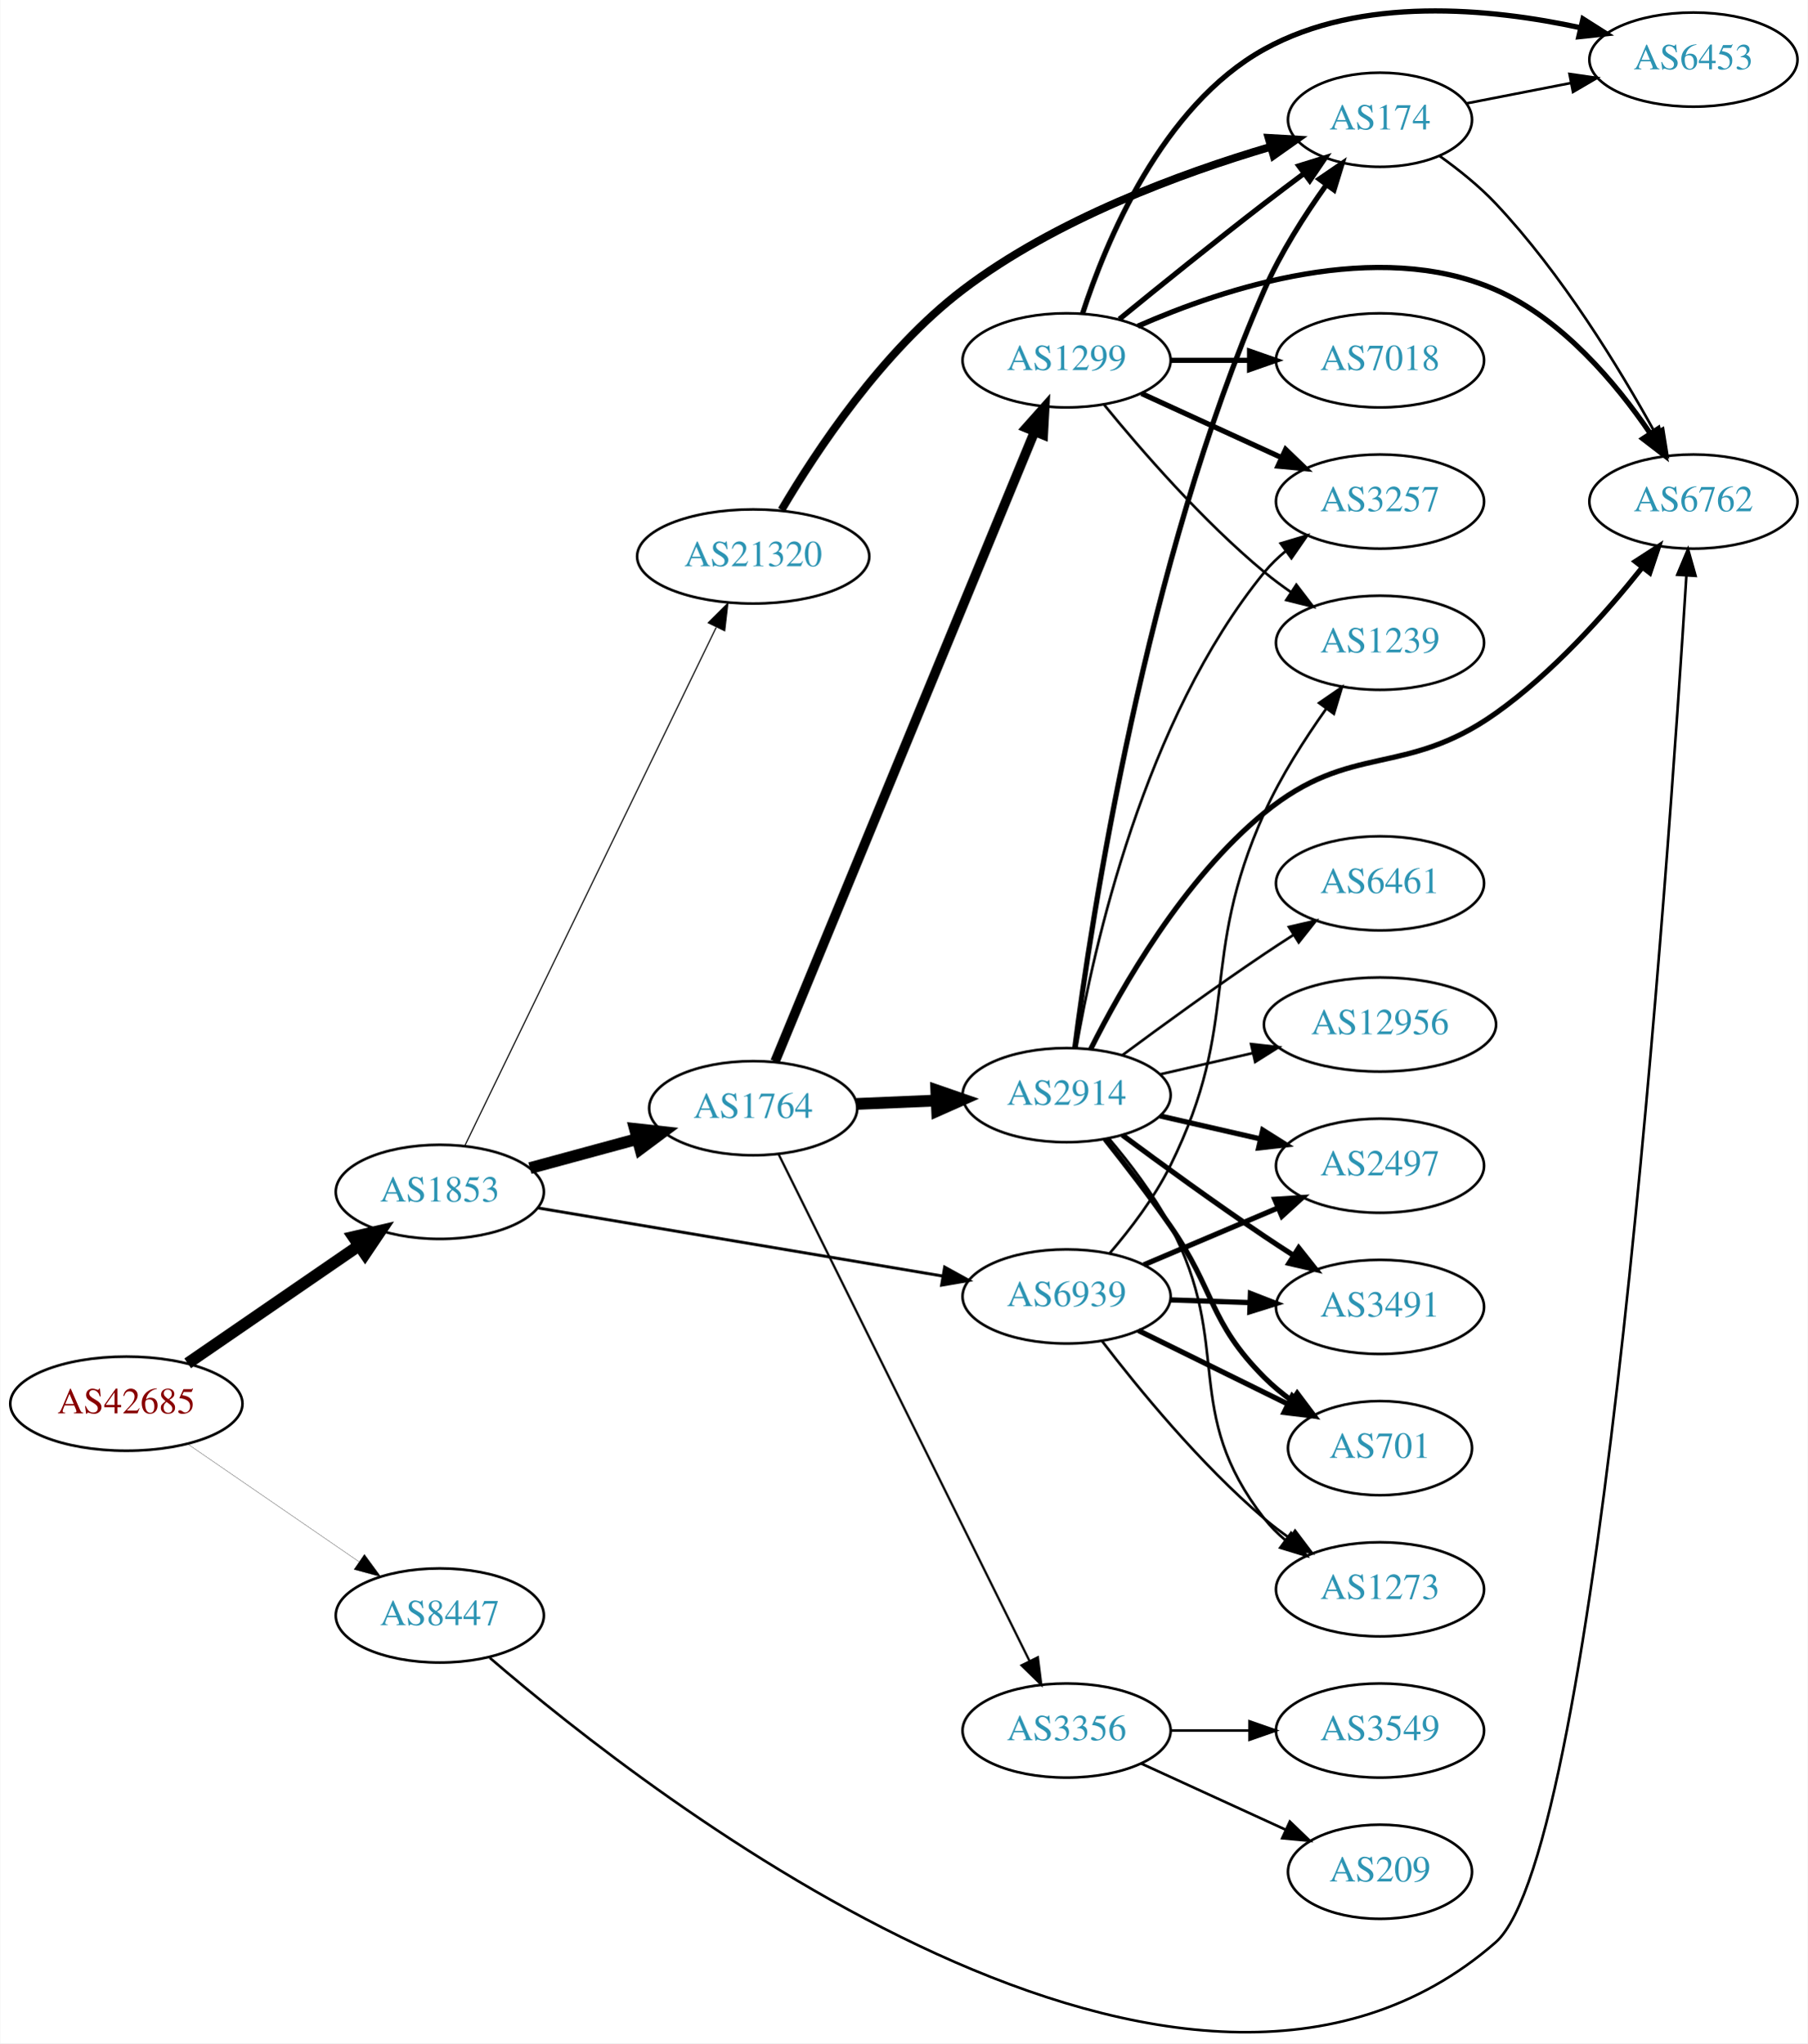
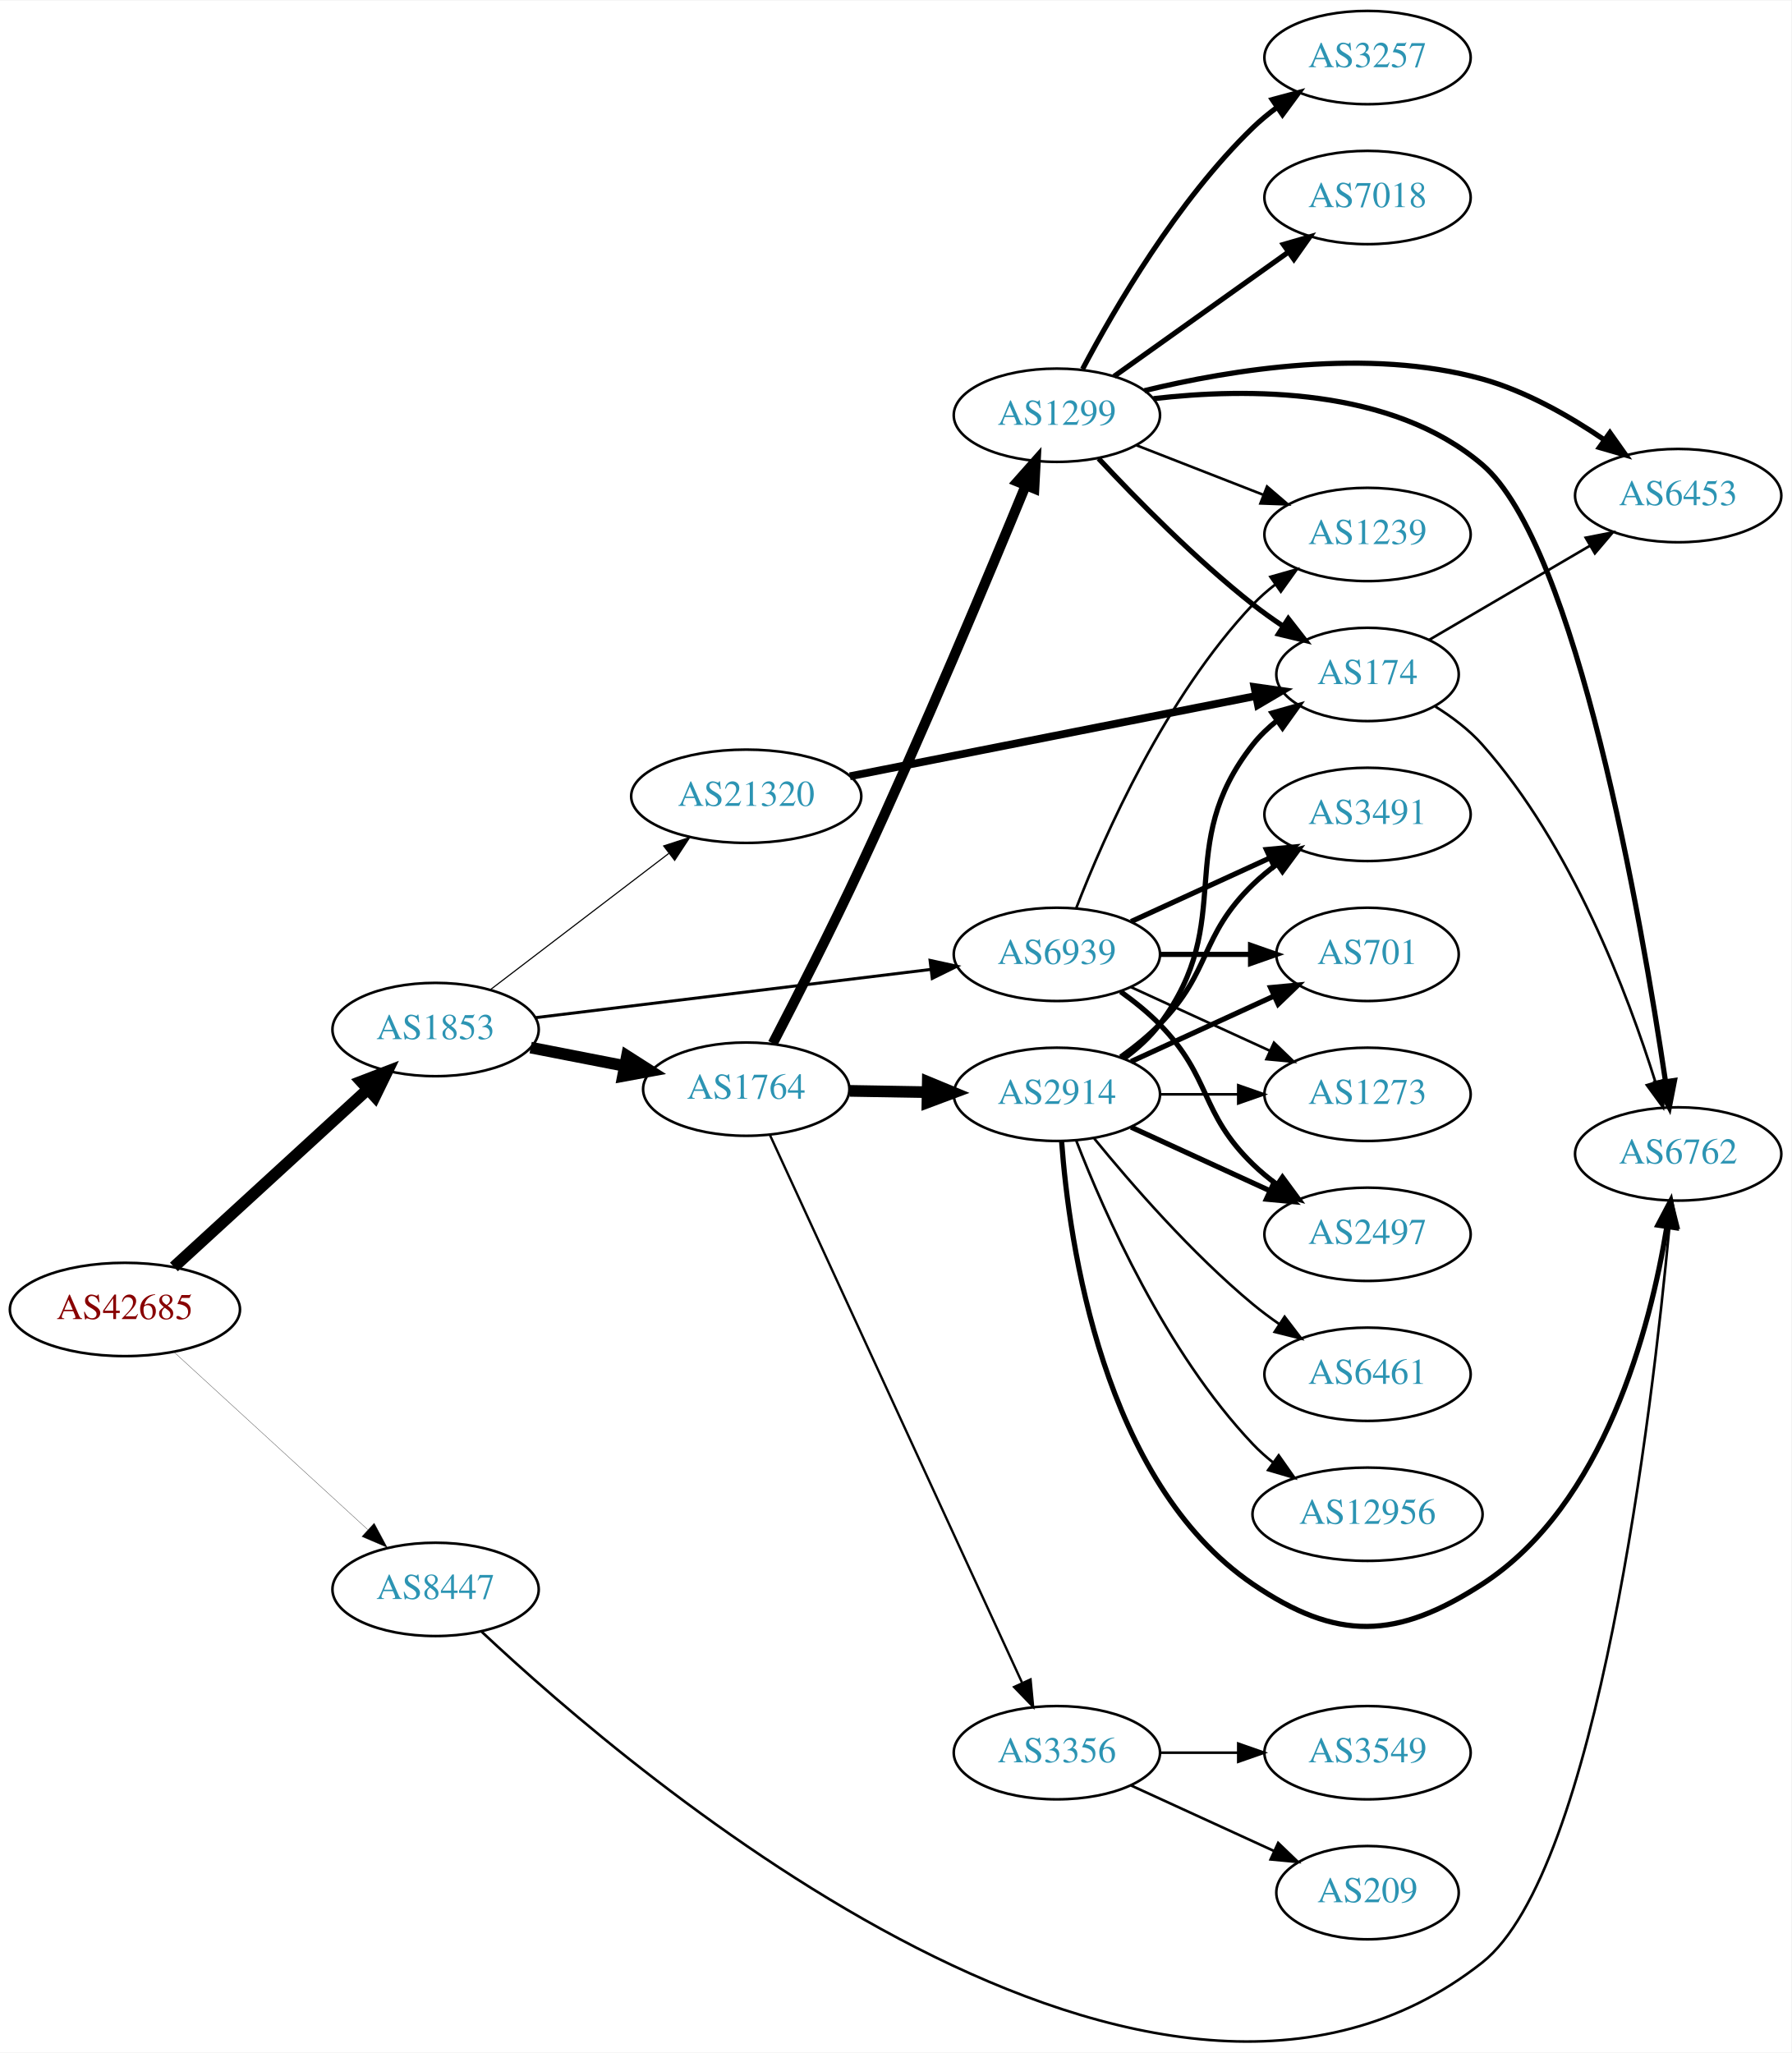
- <svg xmlns="http://www.w3.org/2000/svg" xmlns:xlink="http://www.w3.org/1999/xlink" width="691pt" height="781pt" viewBox="0.00 0.00 691.06 781.34">
-   <g id="graph0" class="graph" transform="scale(1 1) rotate(0) translate(4 777.343)">
-     <polygon fill="white" stroke="none" points="-4,4 -4,-777.343 687.055,-777.343 687.055,4 -4,4" />
+ <svg xmlns="http://www.w3.org/2000/svg" xmlns:xlink="http://www.w3.org/1999/xlink" width="691pt" height="792pt" viewBox="0.00 0.00 691.06 791.66">
+   <g id="graph0" class="graph" transform="scale(1 1) rotate(0) translate(4 787.656)">
+     <polygon fill="white" stroke="none" points="-4,4 -4,-787.656 687.055,-787.656 687.055,4 -4,4" />
    <g id="node1" class="node">
      <g id="a_node1">
        <a xlink:href="/asn/42685" xlink:title="AS42685 ~ Bundeskanzleramt [AT]">
-           <ellipse fill="#ffffff" stroke="black" cx="44.196" cy="-240.549" rx="44.393" ry="18" />
-           <text text-anchor="middle" x="44.196" y="-236.849" font-family="Times,serif" font-size="14.00" fill="#880000">AS42685</text>
+           <ellipse fill="#ffffff" stroke="black" cx="44.196" cy="-282.656" rx="44.393" ry="18" />
+           <text text-anchor="middle" x="44.196" y="-278.956" font-family="Times,serif" font-size="14.00" fill="#880000">AS42685</text>
        </a>
      </g>
    </g>
    <g id="node2" class="node">
      <g id="a_node2">
        <a xlink:href="/asn/1853" xlink:title="AS1853 ~ ACOnet Backbone [AT]">
-           <ellipse fill="#ffffff" stroke="black" cx="164.039" cy="-321.549" rx="39.794" ry="18" />
-           <text text-anchor="middle" x="164.039" y="-317.849" font-family="Times,serif" font-size="14.00" fill="#2c94b3">AS1853</text>
+           <ellipse fill="#ffffff" stroke="black" cx="164.039" cy="-390.656" rx="39.794" ry="18" />
+           <text text-anchor="middle" x="164.039" y="-386.956" font-family="Times,serif" font-size="14.00" fill="#2c94b3">AS1853</text>
        </a>
      </g>
    </g>
    <g id="edge1" class="edge">
-       <path fill="none" stroke="black" stroke-width="4.5" d="M67.639,-255.975C86.22,-268.747 112.781,-287.004 133.161,-301.012" />
-       <polygon fill="black" stroke="black" stroke-width="4.5" points="131.003,-304.307 141.475,-306.727 135.464,-297.817 131.003,-304.307" />
+       <path fill="none" stroke="black" stroke-width="4.5" d="M63.094,-299.058C83.022,-317.322 115.38,-346.977 137.857,-367.577" />
+       <polygon fill="black" stroke="black" stroke-width="4.5" points="135.326,-370.598 145.359,-374.452 140.647,-364.793 135.326,-370.598" />
    </g>
    <g id="node3" class="node">
      <g id="a_node3">
        <a xlink:href="/asn/8447" xlink:title="AS8447 ~ A1 Telekom Austria AG [AT]">
-           <ellipse fill="#ffffff" stroke="black" cx="164.039" cy="-159.549" rx="39.794" ry="18" />
-           <text text-anchor="middle" x="164.039" y="-155.849" font-family="Times,serif" font-size="14.00" fill="#2c94b3">AS8447</text>
+           <ellipse fill="#ffffff" stroke="black" cx="164.039" cy="-174.656" rx="39.794" ry="18" />
+           <text text-anchor="middle" x="164.039" y="-170.956" font-family="Times,serif" font-size="14.00" fill="#2c94b3">AS8447</text>
        </a>
      </g>
    </g>
    <g id="edge2" class="edge">
-       <path fill="none" stroke="black" stroke-width="0.105" d="M67.639,-225.123C86.22,-212.351 112.781,-194.094 133.161,-180.086" />
-       <polygon fill="black" stroke="black" stroke-width="0.105" points="135.216,-182.92 141.475,-174.371 131.251,-177.151 135.216,-182.92" />
+       <path fill="none" stroke="black" stroke-width="0.107" d="M63.094,-266.253C83.022,-247.989 115.38,-218.334 137.857,-197.734" />
+       <polygon fill="black" stroke="black" stroke-width="0.107" points="140.351,-200.196 145.359,-190.859 135.622,-195.035 140.351,-200.196" />
    </g>
    <g id="node4" class="node">
      <g id="a_node4">
-         <a xlink:href="/asn/1764" xlink:title="AS1764 ~ NEXTLAYER-AS [AT]">
-           <ellipse fill="#ffffff" stroke="black" cx="283.881" cy="-353.549" rx="39.794" ry="18" />
-           <text text-anchor="middle" x="283.881" y="-349.849" font-family="Times,serif" font-size="14.00" fill="#2c94b3">AS1764</text>
+         <a xlink:href="/asn/6939" xlink:title="AS6939 ~ Hurricane Electric LLC [US]">
+           <ellipse fill="#ffffff" stroke="black" cx="403.724" cy="-419.656" rx="39.794" ry="18" />
+           <text text-anchor="middle" x="403.724" y="-415.956" font-family="Times,serif" font-size="14.00" fill="#2c94b3">AS6939</text>
        </a>
      </g>
    </g>
    <g id="edge3" class="edge">
-       <path fill="none" stroke="black" stroke-width="4.5" d="M198.492,-330.633C211.181,-334.079 225.82,-338.054 239.307,-341.716" />
-       <polygon fill="black" stroke="black" stroke-width="4.5" points="238.661,-345.621 249.344,-344.442 240.725,-338.021 238.661,-345.621" />
+       <path fill="none" stroke="black" stroke-width="1.161" d="M202.438,-395.219C243.676,-400.25 310.12,-408.357 355.061,-413.84" />
+       <polygon fill="black" stroke="black" stroke-width="1.161" points="354.8,-417.334 365.15,-415.071 355.648,-410.386 354.8,-417.334" />
    </g>
    <g id="node5" class="node">
      <g id="a_node5">
-         <a xlink:href="/asn/6939" xlink:title="AS6939 ~ Hurricane Electric LLC [US]">
-           <ellipse fill="#ffffff" stroke="black" cx="403.724" cy="-281.549" rx="39.794" ry="18" />
-           <text text-anchor="middle" x="403.724" y="-277.849" font-family="Times,serif" font-size="14.00" fill="#2c94b3">AS6939</text>
+         <a xlink:href="/asn/1764" xlink:title="AS1764 ~ NEXTLAYER-AS [AT]">
+           <ellipse fill="#ffffff" stroke="black" cx="283.881" cy="-367.656" rx="39.794" ry="18" />
+           <text text-anchor="middle" x="283.881" y="-363.956" font-family="Times,serif" font-size="14.00" fill="#2c94b3">AS1764</text>
        </a>
      </g>
    </g>
    <g id="edge4" class="edge">
-       <path fill="none" stroke="black" stroke-width="1.125" d="M201.397,-315.43C242.986,-308.431 311.171,-296.956 356.499,-289.328" />
-       <polygon fill="black" stroke="black" stroke-width="1.125" points="357.089,-292.778 366.37,-287.667 355.928,-285.875 357.089,-292.778" />
+       <path fill="none" stroke="black" stroke-width="4.5" d="M200.715,-383.692C212.147,-381.461 224.968,-378.959 237.022,-376.606" />
+       <polygon fill="black" stroke="black" stroke-width="4.5" points="237.859,-380.455 246.919,-374.674 236.35,-372.726 237.859,-380.455" />
    </g>
    <g id="node6" class="node">
      <g id="a_node6">
        <a xlink:href="/asn/21320" xlink:title="AS21320 ~ GEANT Vereniging [EU]">
-           <ellipse fill="#ffffff" stroke="black" cx="283.881" cy="-564.549" rx="44.393" ry="18" />
-           <text text-anchor="middle" x="283.881" y="-560.849" font-family="Times,serif" font-size="14.00" fill="#2c94b3">AS21320</text>
+           <ellipse fill="#ffffff" stroke="black" cx="283.881" cy="-480.656" rx="44.393" ry="18" />
+           <text text-anchor="middle" x="283.881" y="-476.956" font-family="Times,serif" font-size="14.00" fill="#2c94b3">AS21320</text>
        </a>
      </g>
    </g>
    <g id="edge5" class="edge">
-       <path fill="none" stroke="black" stroke-width="0.422" d="M173.704,-339.417C194.135,-381.547 245.422,-487.304 269.72,-537.41" />
-       <polygon fill="black" stroke="black" stroke-width="0.422" points="266.691,-539.184 274.203,-546.654 272.989,-536.129 266.691,-539.184" />
+       <path fill="none" stroke="black" stroke-width="0.435" d="M185.296,-406.127C204.235,-420.591 232.716,-442.343 254.027,-458.619" />
+       <polygon fill="black" stroke="black" stroke-width="0.435" points="252.024,-461.493 262.096,-464.781 256.273,-455.93 252.024,-461.493" />
+     </g>
+     <g id="node17" class="node">
+       <g id="a_node17">
+         <a xlink:href="/asn/6762" xlink:title="AS6762 ~ TELECOM ITALIA SPARKLE S.p.A. [IT]">
+           <ellipse fill="#ffffff" stroke="black" cx="643.409" cy="-342.656" rx="39.794" ry="18" />
+           <text text-anchor="middle" x="643.409" y="-338.956" font-family="Times,serif" font-size="14.00" fill="#2c94b3">AS6762</text>
+         </a>
+       </g>
+     </g>
+     <g id="edge30" class="edge">
+       <path fill="none" stroke="black" d="M181.829,-158.317C240.782,-102.919 441.556,68.917 567.762,-30.655 612.484,-65.939 633.396,-244.042 639.995,-314.197" />
+       <polygon fill="black" stroke="black" points="636.54,-314.85 640.933,-324.491 643.511,-314.215 636.54,-314.85" />
+     </g>
+     <g id="node7" class="node">
+       <g id="a_node7">
+         <a xlink:href="/asn/2497" xlink:title="AS2497 ~ Internet Initiative Japan Inc. [JP]">
+           <ellipse fill="#ffffff" stroke="black" cx="523.566" cy="-311.656" rx="39.794" ry="18" />
+           <text text-anchor="middle" x="523.566" y="-307.956" font-family="Times,serif" font-size="14.00" fill="#2c94b3">AS2497</text>
+         </a>
+       </g>
+     </g>
+     <g id="edge6" class="edge">
+       <path fill="none" stroke="black" stroke-width="2" d="M428.318,-405.266C433.574,-401.508 438.906,-397.219 443.37,-392.656 463.543,-372.038 458.677,-358.75 479.37,-338.656 482.215,-335.893 485.389,-333.269 488.689,-330.821" />
+       <polygon fill="black" stroke="black" stroke-width="2" points="490.755,-333.649 497.037,-325.118 486.806,-327.869 490.755,-333.649" />
+     </g>
+     <g id="node8" class="node">
+       <g id="a_node8">
+         <a xlink:href="/asn/3491" xlink:title="AS3491 ~ PCCW Global, Inc. [US]">
+           <ellipse fill="#ffffff" stroke="black" cx="523.566" cy="-473.656" rx="39.794" ry="18" />
+           <text text-anchor="middle" x="523.566" y="-469.956" font-family="Times,serif" font-size="14.00" fill="#2c94b3">AS3491</text>
+         </a>
+       </g>
+     </g>
+     <g id="edge7" class="edge">
+       <path fill="none" stroke="black" stroke-width="2" d="M432.353,-432.316C448.31,-439.628 468.58,-448.917 485.863,-456.837" />
+       <polygon fill="black" stroke="black" stroke-width="2" points="484.562,-460.09 495.111,-461.074 487.478,-453.727 484.562,-460.09" />
+     </g>
+     <g id="node9" class="node">
+       <g id="a_node9">
+         <a xlink:href="/asn/701" xlink:title="AS701 ~ UUNET [US]">
+           <ellipse fill="#ffffff" stroke="black" cx="523.566" cy="-419.656" rx="35.194" ry="18" />
+           <text text-anchor="middle" x="523.566" y="-415.956" font-family="Times,serif" font-size="14.00" fill="#2c94b3">AS701</text>
+         </a>
+       </g>
+     </g>
+     <g id="edge8" class="edge">
+       <path fill="none" stroke="black" stroke-width="2" d="M443.636,-419.656C454.723,-419.656 466.883,-419.656 478.265,-419.656" />
+       <polygon fill="black" stroke="black" stroke-width="2" points="478.447,-423.156 488.447,-419.656 478.447,-416.156 478.447,-423.156" />
+     </g>
+     <g id="node10" class="node">
+       <g id="a_node10">
+         <a xlink:href="/asn/1239" xlink:title="AS1239 ~ Sprint [US]">
+           <ellipse fill="#ffffff" stroke="black" cx="523.566" cy="-581.656" rx="39.794" ry="18" />
+           <text text-anchor="middle" x="523.566" y="-577.956" font-family="Times,serif" font-size="14.00" fill="#2c94b3">AS1239</text>
+         </a>
+       </g>
+     </g>
+     <g id="edge9" class="edge">
+       <path fill="none" stroke="black" d="M411.247,-437.65C421.997,-465.384 445.655,-519.084 479.37,-554.656 481.956,-557.383 484.874,-559.95 487.942,-562.333" />
+       <polygon fill="black" stroke="black" points="486.096,-565.314 496.29,-568.199 490.12,-559.586 486.096,-565.314" />
    </g>
    <g id="node11" class="node">
      <g id="a_node11">
-         <a xlink:href="/asn/6762" xlink:title="AS6762 ~ TELECOM ITALIA SPARKLE S.p.A. [IT]">
-           <ellipse fill="#ffffff" stroke="black" cx="643.409" cy="-585.549" rx="39.794" ry="18" />
-           <text text-anchor="middle" x="643.409" y="-581.849" font-family="Times,serif" font-size="14.00" fill="#2c94b3">AS6762</text>
-         </a>
-       </g>
-     </g>
-     <g id="edge31" class="edge">
-       <path fill="none" stroke="black" d="M183.167,-143.359C244.792,-90.284 448.955,69.249 567.762,-34.549 607.648,-69.395 634.007,-449.439 640.719,-557.211" />
-       <polygon fill="black" stroke="black" points="637.233,-557.56 641.34,-567.326 644.22,-557.13 637.233,-557.56" />
-     </g>
-     <g id="node7" class="node">
-       <g id="a_node7">
-         <a xlink:href="/asn/1299" xlink:title="AS1299 ~ Telia Carrier [EU]">
-           <ellipse fill="#ffffff" stroke="black" cx="403.724" cy="-639.549" rx="39.794" ry="18" />
-           <text text-anchor="middle" x="403.724" y="-635.849" font-family="Times,serif" font-size="14.00" fill="#2c94b3">AS1299</text>
-         </a>
-       </g>
-     </g>
-     <g id="edge6" class="edge">
-       <path fill="none" stroke="black" stroke-width="3.656" d="M292.253,-371.439C312.258,-419.992 367.666,-554.465 391.541,-612.409" />
-       <polygon fill="black" stroke="black" stroke-width="3.656" points="388.309,-613.752 395.355,-621.665 394.781,-611.086 388.309,-613.752" />
-     </g>
-     <g id="node8" class="node">
-       <g id="a_node8">
-         <a xlink:href="/asn/2914" xlink:title="AS2914 ~ NTT America, Inc. [US]">
-           <ellipse fill="#ffffff" stroke="black" cx="403.724" cy="-358.549" rx="39.794" ry="18" />
-           <text text-anchor="middle" x="403.724" y="-354.849" font-family="Times,serif" font-size="14.00" fill="#2c94b3">AS2914</text>
-         </a>
-       </g>
-     </g>
-     <g id="edge7" class="edge">
-       <path fill="none" stroke="black" stroke-width="4.5" d="M323.467,-355.186C333.234,-355.6 343.85,-356.051 354.044,-356.483" />
-       <polygon fill="black" stroke="black" stroke-width="4.5" points="353.893,-360.418 364.051,-356.908 354.227,-352.55 353.893,-360.418" />
-     </g>
-     <g id="node9" class="node">
-       <g id="a_node9">
-         <a xlink:href="/asn/3356" xlink:title="AS3356 ~ Level 3 Parent, LLC [US]">
-           <ellipse fill="#ffffff" stroke="black" cx="403.724" cy="-115.549" rx="39.794" ry="18" />
-           <text text-anchor="middle" x="403.724" y="-111.849" font-family="Times,serif" font-size="14.00" fill="#2c94b3">AS3356</text>
-         </a>
-       </g>
-     </g>
-     <g id="edge8" class="edge">
-       <path fill="none" stroke="black" stroke-width="0.844" d="M293.546,-336.048C313.977,-294.785 365.264,-191.204 389.563,-142.129" />
-       <polygon fill="black" stroke="black" stroke-width="0.844" points="392.745,-143.59 394.046,-133.075 386.472,-140.484 392.745,-143.59" />
+         <a xlink:href="/asn/1273" xlink:title="AS1273 ~ Vodafone Group PLC [EU]">
+           <ellipse fill="#ffffff" stroke="black" cx="523.566" cy="-365.656" rx="39.794" ry="18" />
+           <text text-anchor="middle" x="523.566" y="-361.956" font-family="Times,serif" font-size="14.00" fill="#2c94b3">AS1273</text>
+         </a>
+       </g>
+     </g>
+     <g id="edge10" class="edge">
+       <path fill="none" stroke="black" d="M432.353,-406.995C448.31,-399.683 468.58,-390.394 485.863,-382.474" />
+       <polygon fill="black" stroke="black" points="487.478,-385.585 495.111,-378.237 484.562,-379.221 487.478,-385.585" />
    </g>
    <g id="node12" class="node">
      <g id="a_node12">
-         <a xlink:href="/asn/2497" xlink:title="AS2497 ~ Internet Initiative Japan Inc. [JP]">
-           <ellipse fill="#ffffff" stroke="black" cx="523.566" cy="-331.549" rx="39.794" ry="18" />
-           <text text-anchor="middle" x="523.566" y="-327.849" font-family="Times,serif" font-size="14.00" fill="#2c94b3">AS2497</text>
-         </a>
-       </g>
-     </g>
-     <g id="edge25" class="edge">
-       <path fill="none" stroke="black" stroke-width="2" d="M433.25,-293.652C448.624,-300.176 467.8,-308.312 484.439,-315.372" />
-       <polygon fill="black" stroke="black" stroke-width="2" points="483.321,-318.699 493.894,-319.383 486.056,-312.255 483.321,-318.699" />
+         <a xlink:href="/asn/1299" xlink:title="AS1299 ~ Telia Carrier [EU]">
+           <ellipse fill="#ffffff" stroke="black" cx="403.724" cy="-627.656" rx="39.794" ry="18" />
+           <text text-anchor="middle" x="403.724" y="-623.956" font-family="Times,serif" font-size="14.00" fill="#2c94b3">AS1299</text>
+         </a>
+       </g>
+     </g>
+     <g id="edge11" class="edge">
+       <path fill="none" stroke="black" stroke-width="3.9" d="M294.131,-385.292C303.099,-402.57 316.944,-429.719 328.077,-453.656 351.987,-505.061 377.562,-566.18 391.706,-600.591" />
+       <polygon fill="black" stroke="black" stroke-width="3.9" points="388.517,-602.039 395.548,-609.965 394.994,-599.385 388.517,-602.039" />
    </g>
    <g id="node13" class="node">
      <g id="a_node13">
-         <a xlink:href="/asn/3491" xlink:title="AS3491 ~ PCCW Global, Inc. [US]">
-           <ellipse fill="#ffffff" stroke="black" cx="523.566" cy="-277.549" rx="39.794" ry="18" />
-           <text text-anchor="middle" x="523.566" y="-273.849" font-family="Times,serif" font-size="14.00" fill="#2c94b3">AS3491</text>
-         </a>
-       </g>
-     </g>
-     <g id="edge27" class="edge">
-       <path fill="none" stroke="black" stroke-width="2" d="M443.31,-280.239C453.076,-279.908 463.693,-279.547 473.887,-279.201" />
-       <polygon fill="black" stroke="black" stroke-width="2" points="474.018,-282.699 483.894,-278.861 473.781,-275.703 474.018,-282.699" />
+         <a xlink:href="/asn/3356" xlink:title="AS3356 ~ Level 3 Parent, LLC [US]">
+           <ellipse fill="#ffffff" stroke="black" cx="403.724" cy="-111.656" rx="39.794" ry="18" />
+           <text text-anchor="middle" x="403.724" y="-107.956" font-family="Times,serif" font-size="14.00" fill="#2c94b3">AS3356</text>
+         </a>
+       </g>
+     </g>
+     <g id="edge12" class="edge">
+       <path fill="none" stroke="black" stroke-width="0.9" d="M292.981,-350.06C313.206,-306.124 366.03,-191.368 390.256,-138.74" />
+       <polygon fill="black" stroke="black" stroke-width="0.9" points="393.565,-139.922 394.567,-129.375 387.206,-136.995 393.565,-139.922" />
    </g>
    <g id="node14" class="node">
      <g id="a_node14">
-         <a xlink:href="/asn/701" xlink:title="AS701 ~ UUNET [US]">
-           <ellipse fill="#ffffff" stroke="black" cx="523.566" cy="-223.549" rx="35.194" ry="18" />
-           <text text-anchor="middle" x="523.566" y="-219.849" font-family="Times,serif" font-size="14.00" fill="#2c94b3">AS701</text>
-         </a>
-       </g>
-     </g>
-     <g id="edge24" class="edge">
-       <path fill="none" stroke="black" stroke-width="2" d="M431.17,-268.532C448.044,-260.228 470.085,-249.379 488.294,-240.417" />
-       <polygon fill="black" stroke="black" stroke-width="2" points="489.993,-243.482 497.419,-235.926 486.902,-237.201 489.993,-243.482" />
+         <a xlink:href="/asn/2914" xlink:title="AS2914 ~ NTT America, Inc. [US]">
+           <ellipse fill="#ffffff" stroke="black" cx="403.724" cy="-365.656" rx="39.794" ry="18" />
+           <text text-anchor="middle" x="403.724" y="-361.956" font-family="Times,serif" font-size="14.00" fill="#2c94b3">AS2914</text>
+         </a>
+       </g>
+     </g>
+     <g id="edge13" class="edge">
+       <path fill="none" stroke="black" stroke-width="4.5" d="M323.794,-366.995C333.347,-366.833 343.697,-366.657 353.659,-366.488" />
+       <polygon fill="black" stroke="black" stroke-width="4.5" points="353.92,-370.422 363.852,-366.315 353.787,-362.548 353.92,-370.422" />
    </g>
    <g id="node18" class="node">
      <g id="a_node18">
-         <a xlink:href="/asn/1273" xlink:title="AS1273 ~ Vodafone Group PLC [EU]">
-           <ellipse fill="#ffffff" stroke="black" cx="523.566" cy="-169.549" rx="39.794" ry="18" />
-           <text text-anchor="middle" x="523.566" y="-165.849" font-family="Times,serif" font-size="14.00" fill="#2c94b3">AS1273</text>
-         </a>
-       </g>
-     </g>
-     <g id="edge28" class="edge">
-       <path fill="none" stroke="black" d="M417.207,-264.587C431.095,-246.424 454.827,-217.407 479.37,-196.549 482.392,-193.981 485.681,-191.484 489.05,-189.112" />
-       <polygon fill="black" stroke="black" points="491.095,-191.955 497.485,-183.504 487.22,-186.126 491.095,-191.955" />
+         <a xlink:href="/asn/174" xlink:title="AS174 ~ Cogent Communications [US]">
+           <ellipse fill="#ffffff" stroke="black" cx="523.566" cy="-527.656" rx="35.194" ry="18" />
+           <text text-anchor="middle" x="523.566" y="-523.956" font-family="Times,serif" font-size="14.00" fill="#2c94b3">AS174</text>
+         </a>
+       </g>
+     </g>
+     <g id="edge31" class="edge">
+       <path fill="none" stroke="black" stroke-width="3" d="M323.864,-488.364C366.995,-496.893 436.244,-510.586 480.554,-519.348" />
+       <polygon fill="black" stroke="black" stroke-width="3" points="479.941,-522.795 490.43,-521.301 481.299,-515.928 479.941,-522.795" />
+     </g>
+     <g id="edge15" class="edge">
+       <path fill="none" stroke="black" d="M434.46,-616.048C449.254,-610.273 467.332,-603.216 483.253,-597.002" />
+       <polygon fill="black" stroke="black" points="484.796,-600.156 492.839,-593.26 482.251,-593.636 484.796,-600.156" />
+     </g>
+     <g id="node15" class="node">
+       <g id="a_node15">
+         <a xlink:href="/asn/7018" xlink:title="AS7018 ~ AT&amp;T Services, Inc. [US]">
+           <ellipse fill="#ffffff" stroke="black" cx="523.566" cy="-711.656" rx="39.794" ry="18" />
+           <text text-anchor="middle" x="523.566" y="-707.956" font-family="Times,serif" font-size="14.00" fill="#2c94b3">AS7018</text>
+         </a>
+       </g>
+     </g>
+     <g id="edge14" class="edge">
+       <path fill="none" stroke="black" stroke-width="2" d="M425.792,-642.673C444.527,-656.028 472.119,-675.696 493.051,-690.617" />
+       <polygon fill="black" stroke="black" stroke-width="2" points="491.109,-693.53 501.284,-696.485 495.172,-687.83 491.109,-693.53" />
+     </g>
+     <g id="node16" class="node">
+       <g id="a_node16">
+         <a xlink:href="/asn/6453" xlink:title="AS6453 ~ TATA COMMUNICATIONS (AMERICA) INC [US]">
+           <ellipse fill="#ffffff" stroke="black" cx="643.409" cy="-596.656" rx="39.794" ry="18" />
+           <text text-anchor="middle" x="643.409" y="-592.956" font-family="Times,serif" font-size="14.00" fill="#2c94b3">AS6453</text>
+         </a>
+       </g>
+     </g>
+     <g id="edge16" class="edge">
+       <path fill="none" stroke="black" stroke-width="2" d="M437.522,-637.147C470.901,-645.268 523.832,-653.873 567.762,-641.656 584.625,-636.966 601.488,-627.328 614.909,-618.17" />
+       <polygon fill="black" stroke="black" stroke-width="2" points="617.074,-620.925 623.197,-612.279 613.018,-615.22 617.074,-620.925" />
+     </g>
+     <g id="edge17" class="edge">
+       <path fill="none" stroke="black" stroke-width="2" d="M441,-634.054C477.378,-638.279 532.868,-638.444 567.762,-608.656 604.241,-577.515 629.281,-432.689 638.492,-370.809" />
+       <polygon fill="black" stroke="black" stroke-width="2" points="642,-371.003 639.978,-360.603 635.073,-369.994 642,-371.003" />
+     </g>
+     <g id="edge18" class="edge">
+       <path fill="none" stroke="black" stroke-width="2" d="M419.821,-610.943C434.287,-595.42 457.144,-572.136 479.37,-554.656 482.987,-551.811 486.918,-549.007 490.886,-546.345" />
+       <polygon fill="black" stroke="black" stroke-width="2" points="493.011,-549.14 499.525,-540.784 489.222,-543.254 493.011,-549.14" />
+     </g>
+     <g id="node19" class="node">
+       <g id="a_node19">
+         <a xlink:href="/asn/3257" xlink:title="AS3257 ~ GTT [DE]">
+           <ellipse fill="#ffffff" stroke="black" cx="523.566" cy="-765.656" rx="39.794" ry="18" />
+           <text text-anchor="middle" x="523.566" y="-761.956" font-family="Times,serif" font-size="14.00" fill="#2c94b3">AS3257</text>
+         </a>
+       </g>
+     </g>
+     <g id="edge19" class="edge">
+       <path fill="none" stroke="black" stroke-width="2" d="M413.64,-645.475C426.002,-668.906 450.157,-710.402 479.37,-738.656 482.221,-741.413 485.398,-744.032 488.701,-746.478" />
+       <polygon fill="black" stroke="black" stroke-width="2" points="486.819,-749.431 497.051,-752.179 490.766,-743.65 486.819,-749.431" />
+     </g>
+     <g id="node20" class="node">
+       <g id="a_node20">
+         <a xlink:href="/asn/3549" xlink:title="AS3549 ~ Level 3 Parent, LLC [US]">
+           <ellipse fill="#ffffff" stroke="black" cx="523.566" cy="-111.656" rx="39.794" ry="18" />
+           <text text-anchor="middle" x="523.566" y="-107.956" font-family="Times,serif" font-size="14.00" fill="#2c94b3">AS3549</text>
+         </a>
+       </g>
+     </g>
+     <g id="edge20" class="edge">
+       <path fill="none" stroke="black" d="M443.636,-111.656C453.19,-111.656 463.539,-111.656 473.502,-111.656" />
+       <polygon fill="black" stroke="black" points="473.695,-115.156 483.695,-111.656 473.694,-108.156 473.695,-115.156" />
    </g>
    <g id="node21" class="node">
      <g id="a_node21">
-         <a xlink:href="/asn/1239" xlink:title="AS1239 ~ Sprint [US]">
-           <ellipse fill="#ffffff" stroke="black" cx="523.566" cy="-531.549" rx="39.794" ry="18" />
-           <text text-anchor="middle" x="523.566" y="-527.849" font-family="Times,serif" font-size="14.00" fill="#2c94b3">AS1239</text>
-         </a>
-       </g>
+         <a xlink:href="/asn/209" xlink:title="AS209 ~ CenturyLink Communications, LLC [US]">
+           <ellipse fill="#ffffff" stroke="black" cx="523.566" cy="-57.656" rx="35.194" ry="18" />
+           <text text-anchor="middle" x="523.566" y="-53.956" font-family="Times,serif" font-size="14.00" fill="#2c94b3">AS209</text>
+         </a>
+       </g>
+     </g>
+     <g id="edge21" class="edge">
+       <path fill="none" stroke="black" d="M432.353,-98.995C448.769,-91.472 469.75,-81.858 487.347,-73.794" />
+       <polygon fill="black" stroke="black" points="489.092,-76.845 496.725,-69.497 486.176,-70.481 489.092,-76.845" />
+     </g>
+     <g id="edge23" class="edge">
+       <path fill="none" stroke="black" stroke-width="2" d="M432.353,-352.995C448.31,-345.683 468.58,-336.394 485.863,-328.474" />
+       <polygon fill="black" stroke="black" stroke-width="2" points="487.478,-331.585 495.111,-324.237 484.562,-325.221 487.478,-331.585" />
    </g>
    <g id="edge26" class="edge">
-       <path fill="none" stroke="black" d="M420.142,-297.994C428.083,-307.242 437.339,-319.354 443.37,-331.549 470.899,-387.21 453.847,-409.94 479.37,-466.549 485.628,-480.427 494.713,-494.645 502.939,-506.23" />
-       <polygon fill="black" stroke="black" points="500.276,-508.517 509.001,-514.527 505.928,-504.387 500.276,-508.517" />
-     </g>
-     <g id="node10" class="node">
-       <g id="a_node10">
-         <a xlink:href="/asn/174" xlink:title="AS174 ~ Cogent Communications [US]">
-           <ellipse fill="#ffffff" stroke="black" cx="523.566" cy="-731.549" rx="35.194" ry="18" />
-           <text text-anchor="middle" x="523.566" y="-727.849" font-family="Times,serif" font-size="14.00" fill="#2c94b3">AS174</text>
-         </a>
-       </g>
-     </g>
-     <g id="edge32" class="edge">
-       <path fill="none" stroke="black" stroke-width="3" d="M294.72,-582.361C307.887,-604.749 333.198,-643.079 364.077,-666.549 399.482,-693.458 447.6,-711.108 481.5,-721.135" />
-       <polygon fill="black" stroke="black" stroke-width="3" points="480.957,-724.62 491.534,-724.004 482.881,-717.89 480.957,-724.62" />
-     </g>
-     <g id="edge21" class="edge">
-       <path fill="none" stroke="black" stroke-width="2" d="M423.891,-655.299C438.872,-667.526 460.285,-684.818 479.37,-699.549 484.198,-703.275 489.376,-707.184 494.41,-710.939" />
-       <polygon fill="black" stroke="black" stroke-width="2" points="492.542,-713.911 502.659,-717.055 496.711,-708.288 492.542,-713.911" />
-     </g>
-     <g id="edge23" class="edge">
-       <path fill="none" stroke="black" stroke-width="2" d="M430.977,-652.634C464.166,-667.251 522.434,-686.417 567.762,-666.549 593.164,-655.415 613.742,-630.899 626.81,-611.737" />
-       <polygon fill="black" stroke="black" stroke-width="2" points="629.906,-613.397 632.442,-603.11 624.044,-609.57 629.906,-613.397" />
-     </g>
-     <g id="node17" class="node">
-       <g id="a_node17">
-         <a xlink:href="/asn/3257" xlink:title="AS3257 ~ GTT [DE]">
-           <ellipse fill="#ffffff" stroke="black" cx="523.566" cy="-585.549" rx="39.794" ry="18" />
-           <text text-anchor="middle" x="523.566" y="-581.849" font-family="Times,serif" font-size="14.00" fill="#2c94b3">AS3257</text>
-         </a>
-       </g>
-     </g>
-     <g id="edge20" class="edge">
-       <path fill="none" stroke="black" stroke-width="2" d="M432.353,-626.888C448.31,-619.576 468.58,-610.287 485.863,-602.368" />
-       <polygon fill="black" stroke="black" stroke-width="2" points="487.478,-605.478 495.111,-598.13 484.562,-599.114 487.478,-605.478" />
-     </g>
-     <g id="node19" class="node">
-       <g id="a_node19">
-         <a xlink:href="/asn/6453" xlink:title="AS6453 ~ TATA COMMUNICATIONS (AMERICA) INC [US]">
-           <ellipse fill="#ffffff" stroke="black" cx="643.409" cy="-754.549" rx="39.794" ry="18" />
-           <text text-anchor="middle" x="643.409" y="-750.849" font-family="Times,serif" font-size="14.00" fill="#2c94b3">AS6453</text>
-         </a>
-       </g>
-     </g>
-     <g id="edge18" class="edge">
-       <path fill="none" stroke="black" stroke-width="2" d="M409.798,-657.339C418.72,-684.855 440.104,-736.828 479.37,-758.549 516.352,-779.006 565.636,-774.248 600.304,-766.723" />
-       <polygon fill="black" stroke="black" stroke-width="2" points="601.172,-770.115 610.117,-764.436 599.583,-763.298 601.172,-770.115" />
-     </g>
-     <g id="node20" class="node">
-       <g id="a_node20">
-         <a xlink:href="/asn/7018" xlink:title="AS7018 ~ AT&amp;T Services, Inc. [US]">
-           <ellipse fill="#ffffff" stroke="black" cx="523.566" cy="-639.549" rx="39.794" ry="18" />
-           <text text-anchor="middle" x="523.566" y="-635.849" font-family="Times,serif" font-size="14.00" fill="#2c94b3">AS7018</text>
-         </a>
-       </g>
-     </g>
-     <g id="edge19" class="edge">
-       <path fill="none" stroke="black" stroke-width="2" d="M443.636,-639.549C453.19,-639.549 463.539,-639.549 473.502,-639.549" />
-       <polygon fill="black" stroke="black" stroke-width="2" points="473.695,-643.049 483.695,-639.549 473.694,-636.049 473.695,-643.049" />
+       <path fill="none" stroke="black" stroke-width="2" d="M428.318,-380.045C433.574,-383.803 438.906,-388.092 443.37,-392.656 463.543,-413.273 458.677,-426.561 479.37,-446.656 482.215,-449.418 485.389,-452.042 488.689,-454.49" />
+       <polygon fill="black" stroke="black" stroke-width="2" points="486.806,-457.442 497.037,-460.193 490.755,-451.662 486.806,-457.442" />
+     </g>
+     <g id="edge24" class="edge">
+       <path fill="none" stroke="black" stroke-width="2" d="M432.353,-378.316C448.769,-385.839 469.75,-395.453 487.347,-403.517" />
+       <polygon fill="black" stroke="black" stroke-width="2" points="486.176,-406.83 496.725,-407.814 489.092,-400.466 486.176,-406.83" />
+     </g>
+     <g id="edge29" class="edge">
+       <path fill="none" stroke="black" d="M443.636,-365.656C453.19,-365.656 463.539,-365.656 473.502,-365.656" />
+       <polygon fill="black" stroke="black" points="473.695,-369.156 483.695,-365.656 473.694,-362.156 473.695,-369.156" />
+     </g>
+     <g id="edge27" class="edge">
+       <path fill="none" stroke="black" stroke-width="2" d="M405.544,-347.591C408.414,-308.445 421.321,-216.141 479.37,-176.656 511.853,-154.56 534.775,-155.32 567.762,-176.656 615.056,-207.244 632.679,-275.71 639.022,-314.48" />
+       <polygon fill="black" stroke="black" stroke-width="2" points="635.59,-315.198 640.527,-324.572 642.513,-314.165 635.59,-315.198" />
    </g>
    <g id="edge22" class="edge">
-       <path fill="none" stroke="black" d="M418.143,-622.484C432.257,-605.174 455.672,-578.204 479.37,-558.549 482.587,-555.881 486.087,-553.278 489.658,-550.808" />
-       <polygon fill="black" stroke="black" points="491.581,-553.731 498.014,-545.313 487.735,-547.883 491.581,-553.731" />
-     </g>
-     <g id="edge9" class="edge">
-       <path fill="none" stroke="black" stroke-width="2" d="M406.867,-376.612C413.099,-425.223 433.747,-562.194 479.37,-666.549 485.512,-680.597 494.664,-694.926 502.965,-706.542" />
-       <polygon fill="black" stroke="black" stroke-width="2" points="500.334,-708.872 509.083,-714.847 505.97,-704.72 500.334,-708.872" />
-     </g>
-     <g id="edge10" class="edge">
-       <path fill="none" stroke="black" stroke-width="2" d="M412.943,-376.153C424.688,-399.62 448.33,-441.137 479.37,-466.549 512.458,-493.637 532.863,-479.838 567.762,-504.549 589.625,-520.028 609.911,-542.82 623.801,-560.286" />
-       <polygon fill="black" stroke="black" stroke-width="2" points="621.187,-562.626 630.085,-568.378 626.715,-558.333 621.187,-562.626" />
-     </g>
-     <g id="edge11" class="edge">
-       <path fill="none" stroke="black" stroke-width="2" d="M439.443,-350.594C451.443,-347.845 465.064,-344.724 477.756,-341.816" />
-       <polygon fill="black" stroke="black" stroke-width="2" points="478.722,-345.185 487.688,-339.54 477.159,-338.362 478.722,-345.185" />
-     </g>
-     <g id="edge12" class="edge">
-       <path fill="none" stroke="black" stroke-width="2" d="M425.054,-343.272C439.916,-332.245 460.661,-317.142 479.37,-304.549 482.919,-302.16 486.67,-299.71 490.418,-297.307" />
-       <polygon fill="black" stroke="black" stroke-width="2" points="492.486,-300.14 499.067,-291.836 488.744,-294.224 492.486,-300.14" />
-     </g>
-     <g id="edge13" class="edge">
-       <path fill="none" stroke="black" stroke-width="2" d="M418.402,-341.748C426.003,-332.195 435.488,-319.905 443.37,-308.549 460.67,-283.625 457.951,-272.036 479.37,-250.549 482.547,-247.362 486.167,-244.376 489.928,-241.636" />
-       <polygon fill="black" stroke="black" stroke-width="2" points="491.91,-244.521 498.272,-236.05 488.016,-238.705 491.91,-244.521" />
-     </g>
-     <g id="node15" class="node">
-       <g id="a_node15">
-         <a xlink:href="/asn/6461" xlink:title="AS6461 ~ Zayo Bandwidth [US]">
-           <ellipse fill="#ffffff" stroke="black" cx="523.566" cy="-439.549" rx="39.794" ry="18" />
-           <text text-anchor="middle" x="523.566" y="-435.849" font-family="Times,serif" font-size="14.00" fill="#2c94b3">AS6461</text>
-         </a>
-       </g>
-     </g>
-     <g id="edge14" class="edge">
-       <path fill="none" stroke="black" d="M425.054,-373.826C439.916,-384.853 460.661,-399.955 479.37,-412.549 482.919,-414.938 486.67,-417.388 490.418,-419.791" />
-       <polygon fill="black" stroke="black" points="488.744,-422.873 499.067,-425.261 492.486,-416.958 488.744,-422.873" />
-     </g>
-     <g id="node16" class="node">
-       <g id="a_node16">
-         <a xlink:href="/asn/12956" xlink:title="AS12956 ~ TELXIUS [ES]">
-           <ellipse fill="#ffffff" stroke="black" cx="523.566" cy="-385.549" rx="44.393" ry="18" />
-           <text text-anchor="middle" x="523.566" y="-381.849" font-family="Times,serif" font-size="14.00" fill="#2c94b3">AS12956</text>
-         </a>
-       </g>
-     </g>
-     <g id="edge15" class="edge">
-       <path fill="none" stroke="black" d="M439.443,-366.504C450.582,-369.056 463.117,-371.928 475.01,-374.653" />
-       <polygon fill="black" stroke="black" points="474.275,-378.075 484.804,-376.897 475.838,-371.252 474.275,-378.075" />
-     </g>
-     <g id="edge16" class="edge">
-       <path fill="none" stroke="black" d="M407.433,-376.51C413.882,-414.044 433.195,-501.993 479.37,-558.549 481.747,-561.46 484.526,-564.149 487.507,-566.609" />
-       <polygon fill="black" stroke="black" points="485.585,-569.539 495.734,-572.582 489.698,-563.875 485.585,-569.539" />
-     </g>
-     <g id="edge17" class="edge">
-       <path fill="none" stroke="black" d="M419.898,-341.979C427.768,-332.695 437.034,-320.587 443.37,-308.549 467.724,-262.281 447.248,-237.804 479.37,-196.549 481.679,-193.583 484.412,-190.858 487.365,-188.375" />
-       <polygon fill="black" stroke="black" points="489.558,-191.107 495.552,-182.371 485.418,-185.462 489.558,-191.107" />
+       <path fill="none" stroke="black" stroke-width="2" d="M429.655,-379.537C434.731,-383.267 439.649,-387.671 443.37,-392.656 473.642,-433.197 448.072,-460.901 479.37,-500.656 482.017,-504.017 485.205,-507.072 488.637,-509.817" />
+       <polygon fill="black" stroke="black" stroke-width="2" points="486.75,-512.768 496.944,-515.655 490.775,-507.041 486.75,-512.768" />
    </g>
    <g id="node22" class="node">
      <g id="a_node22">
-         <a xlink:href="/asn/3549" xlink:title="AS3549 ~ Level 3 Parent, LLC [US]">
-           <ellipse fill="#ffffff" stroke="black" cx="523.566" cy="-115.549" rx="39.794" ry="18" />
-           <text text-anchor="middle" x="523.566" y="-111.849" font-family="Times,serif" font-size="14.00" fill="#2c94b3">AS3549</text>
-         </a>
-       </g>
-     </g>
-     <g id="edge29" class="edge">
-       <path fill="none" stroke="black" d="M443.636,-115.549C453.19,-115.549 463.539,-115.549 473.502,-115.549" />
-       <polygon fill="black" stroke="black" points="473.695,-119.049 483.695,-115.549 473.694,-112.049 473.695,-119.049" />
+         <a xlink:href="/asn/6461" xlink:title="AS6461 ~ Zayo Bandwidth [US]">
+           <ellipse fill="#ffffff" stroke="black" cx="523.566" cy="-257.656" rx="39.794" ry="18" />
+           <text text-anchor="middle" x="523.566" y="-253.956" font-family="Times,serif" font-size="14.00" fill="#2c94b3">AS6461</text>
+         </a>
+       </g>
+     </g>
+     <g id="edge25" class="edge">
+       <path fill="none" stroke="black" d="M418.143,-348.591C432.257,-331.281 455.672,-304.311 479.37,-284.656 482.587,-281.988 486.087,-279.385 489.658,-276.914" />
+       <polygon fill="black" stroke="black" points="491.581,-279.838 498.014,-271.42 487.735,-273.989 491.581,-279.838" />
    </g>
    <g id="node23" class="node">
      <g id="a_node23">
-         <a xlink:href="/asn/209" xlink:title="AS209 ~ CenturyLink Communications, LLC [US]">
-           <ellipse fill="#ffffff" stroke="black" cx="523.566" cy="-61.549" rx="35.194" ry="18" />
-           <text text-anchor="middle" x="523.566" y="-57.849" font-family="Times,serif" font-size="14.00" fill="#2c94b3">AS209</text>
-         </a>
-       </g>
-     </g>
-     <g id="edge30" class="edge">
-       <path fill="none" stroke="black" d="M432.353,-102.888C448.769,-95.366 469.75,-85.751 487.347,-77.688" />
-       <polygon fill="black" stroke="black" points="489.092,-80.738 496.725,-73.39 486.176,-74.374 489.092,-80.738" />
+         <a xlink:href="/asn/12956" xlink:title="AS12956 ~ TELXIUS [ES]">
+           <ellipse fill="#ffffff" stroke="black" cx="523.566" cy="-203.656" rx="44.393" ry="18" />
+           <text text-anchor="middle" x="523.566" y="-199.956" font-family="Times,serif" font-size="14.00" fill="#2c94b3">AS12956</text>
+         </a>
+       </g>
+     </g>
+     <g id="edge28" class="edge">
+       <path fill="none" stroke="black" d="M411.247,-347.661C421.997,-319.927 445.655,-266.227 479.37,-230.656 481.754,-228.14 484.421,-225.762 487.227,-223.539" />
+       <polygon fill="black" stroke="black" points="489.296,-226.362 495.389,-217.694 485.221,-220.671 489.296,-226.362" />
    </g>
    <g id="edge33" class="edge">
-       <path fill="none" stroke="black" d="M546.445,-717.628C553.683,-712.449 561.485,-706.201 567.762,-699.549 592.991,-672.817 615.093,-636.54 628.57,-612.151" />
-       <polygon fill="black" stroke="black" points="631.778,-613.577 633.468,-603.118 625.625,-610.24 631.778,-613.577" />
-     </g>
-     <g id="edge34" class="edge">
-       <path fill="none" stroke="black" d="M556.767,-737.834C569.04,-740.229 583.275,-743.007 596.573,-745.603" />
-       <polygon fill="black" stroke="black" points="596.027,-749.062 606.512,-747.543 597.368,-742.192 596.027,-749.062" />
+       <path fill="none" stroke="black" d="M547.288,-540.959C564.919,-551.283 589.612,-565.742 609.42,-577.34" />
+       <polygon fill="black" stroke="black" points="607.737,-580.41 618.135,-582.442 611.274,-574.369 607.737,-580.41" />
+     </g>
+     <g id="edge32" class="edge">
+       <path fill="none" stroke="black" d="M549.728,-515.269C556.176,-511.252 562.709,-506.339 567.762,-500.656 602.289,-461.822 624.03,-404.224 634.638,-370.355" />
+       <polygon fill="black" stroke="black" points="638.028,-371.238 637.575,-360.653 631.328,-369.21 638.028,-371.238" />
    </g>
  </g>
</svg>
